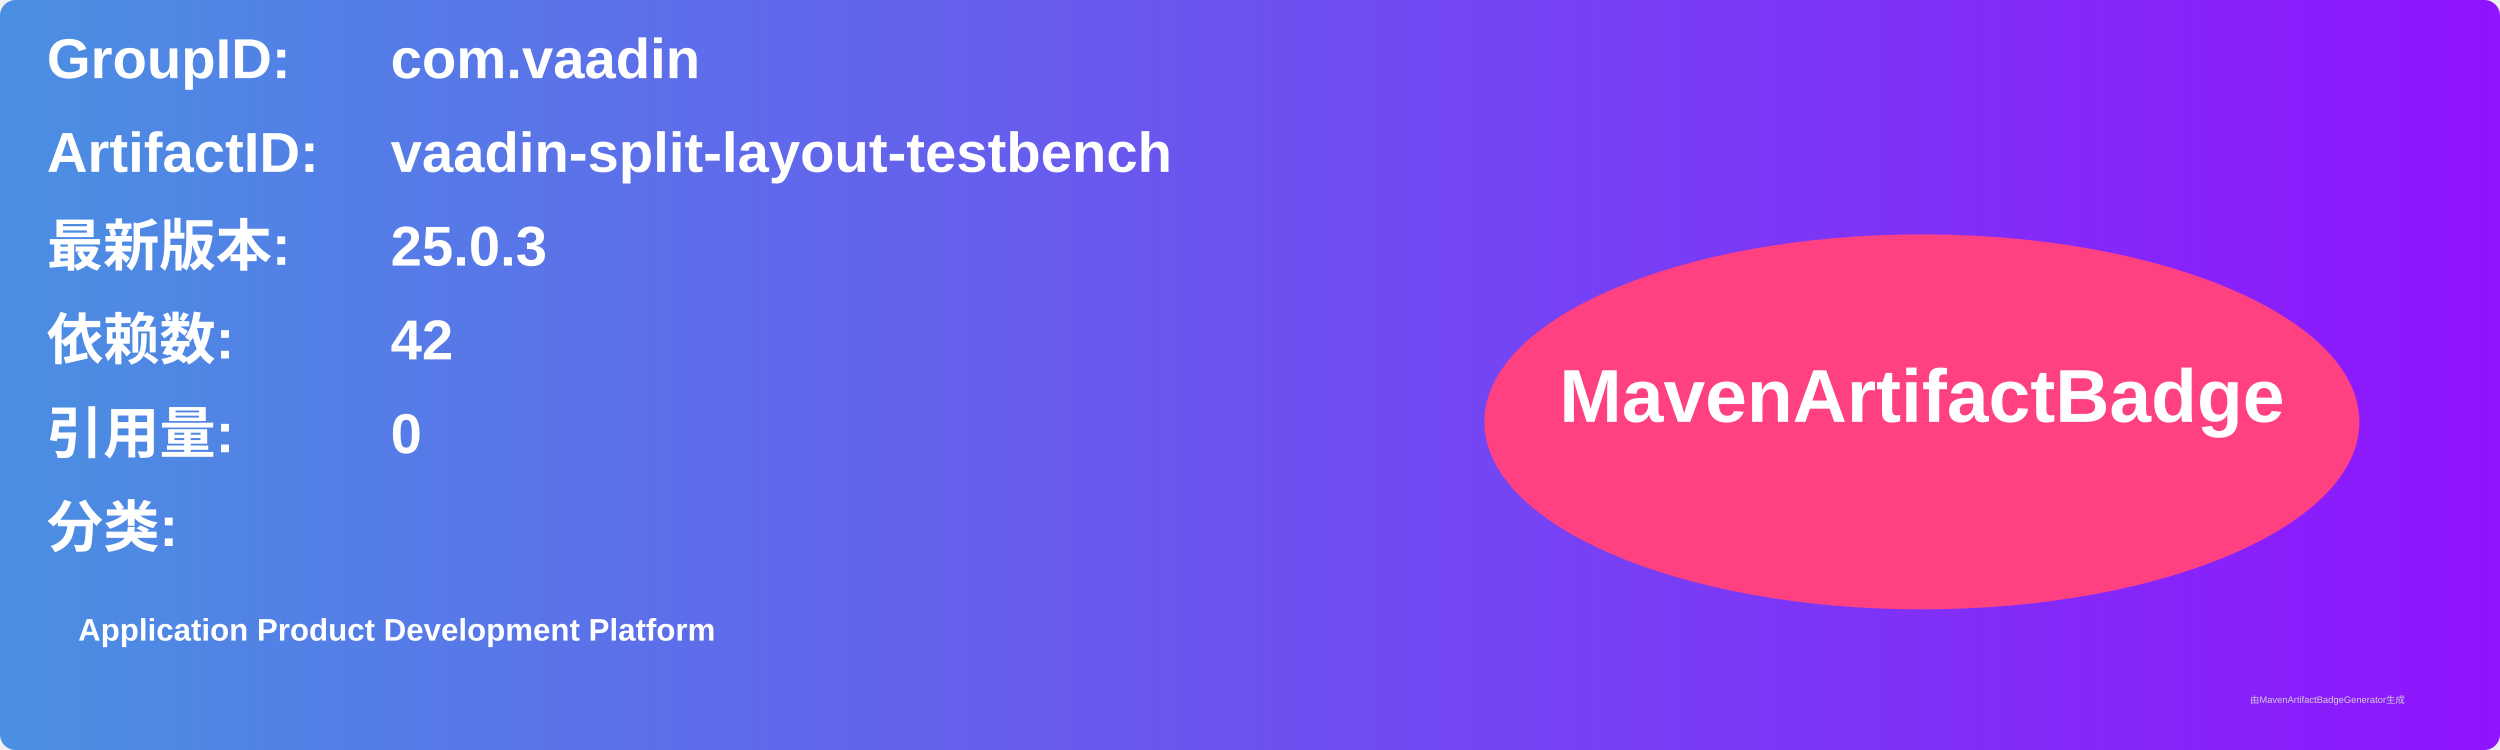
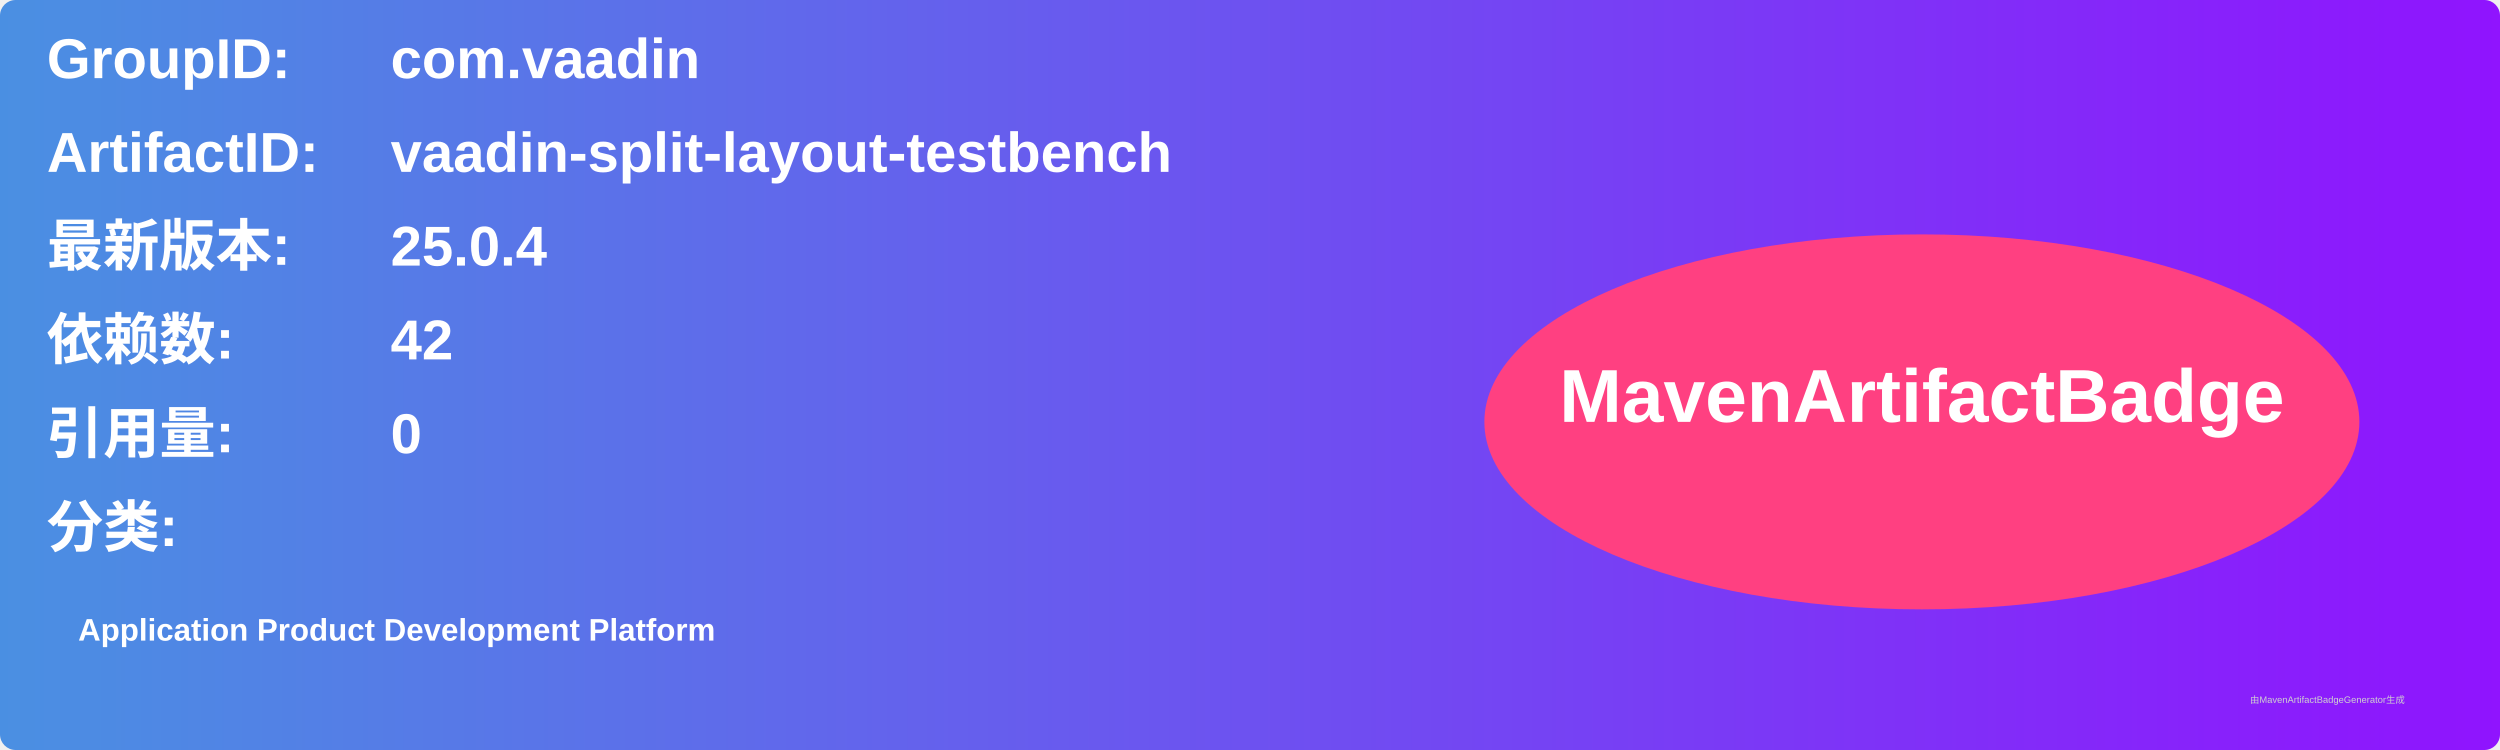
<svg xmlns="http://www.w3.org/2000/svg" width="800" height="240" viewBox="0 0 800 240">
  <linearGradient id="grad" x1="0%" y1="0%" x2="100%" y2="0%">
    <stop offset="0%" stop-color="#4a90e2" />
    <stop offset="100%" stop-color="#9013fe" />
  </linearGradient>
  <rect width="100%" height="100%" rx="5" ry="5" fill="url(#grad)" />
  <g transform="translate(15, 15)">
    <text x="0" y="10" font-family="Arial" font-size="18" fill="white" font-weight="bold" width="260">GroupID:</text>
    <text x="110" y="10" font-family="Arial" font-size="18" fill="white" font-weight="bold" width="460">com.vaadin</text>
    <text x="0" y="40" font-family="Arial" font-size="18" fill="white" font-weight="bold" width="260">ArtifactID:</text>
    <text x="110" y="40" font-family="Arial" font-size="18" fill="white" font-weight="bold" width="460">vaadin-split-layout-testbench</text>
    <text x="0" y="70" font-family="Arial" font-size="18" fill="white" font-weight="bold">最新版本:</text>
    <text x="110" y="70" font-family="Arial" font-size="18" fill="white" font-weight="bold">
-       <tspan font-weight="bold">25.0.3</tspan>
+       <tspan font-weight="bold">25.0.4</tspan>
    </text>
    <text x="0" y="100" font-family="Arial" font-size="18" fill="white" font-weight="bold">依赖数: </text>
    <text x="110" y="100" font-family="Arial" font-size="18" fill="white">
      <tspan font-weight="bold">42</tspan>
    </text>
    <text x="0" y="130" font-family="Arial" font-size="18" fill="white" font-weight="bold">引用量: </text>
    <text x="110" y="130" font-family="Arial" font-size="18" fill="white">
      <tspan font-weight="bold">0</tspan>
    </text>
    <text x="0" y="160" font-family="Arial" font-size="18" fill="white" font-weight="bold">分类:</text>
    <text x="10" y="190" font-family="Arial" font-size="10" fill="white">
      <tspan font-weight="bold">Application Product Development Platform</tspan>
    </text>
    <ellipse cx="600" cy="120" rx="140" ry="60" fill="#ff4081" />
    <text x="600" y="120" text-anchor="middle" font-family="Arial" font-size="24" fill="white" font-weight="bold">MavenArtifactBadge</text>
  </g>
  <text x="720" y="225" font-family="Arial" font-size="3" fill="#d0d0d0">由MavenArtifactBadgeGenerator生成</text>
</svg>
